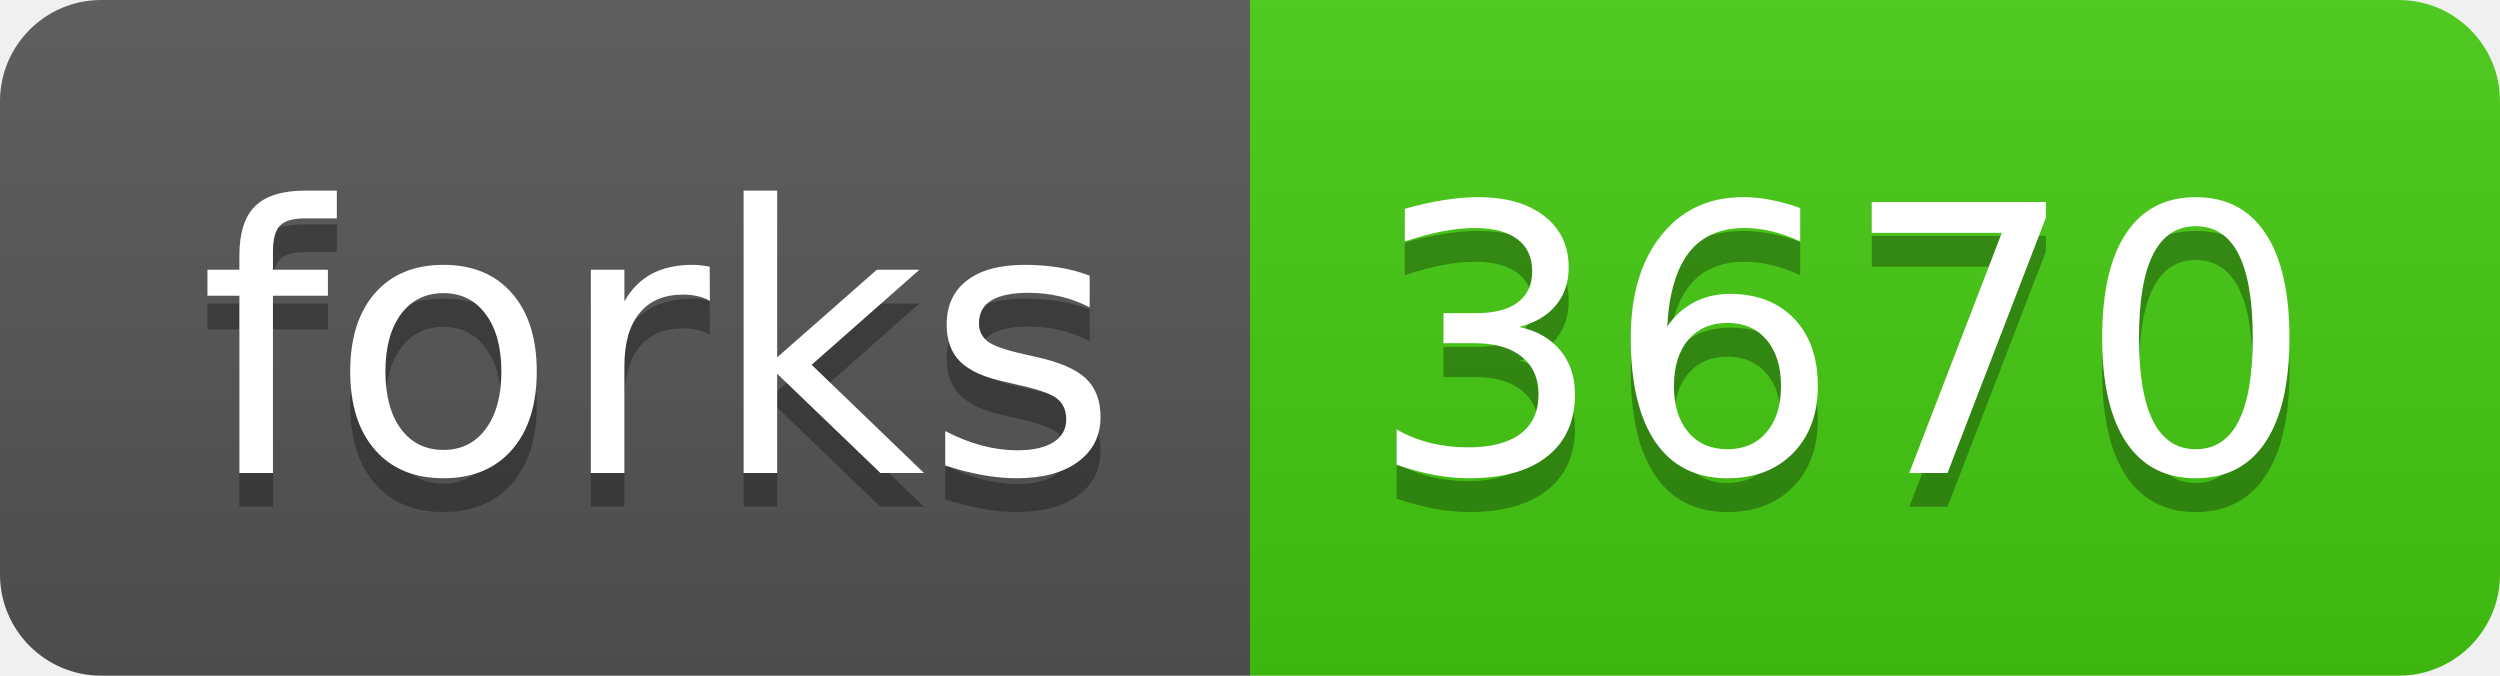
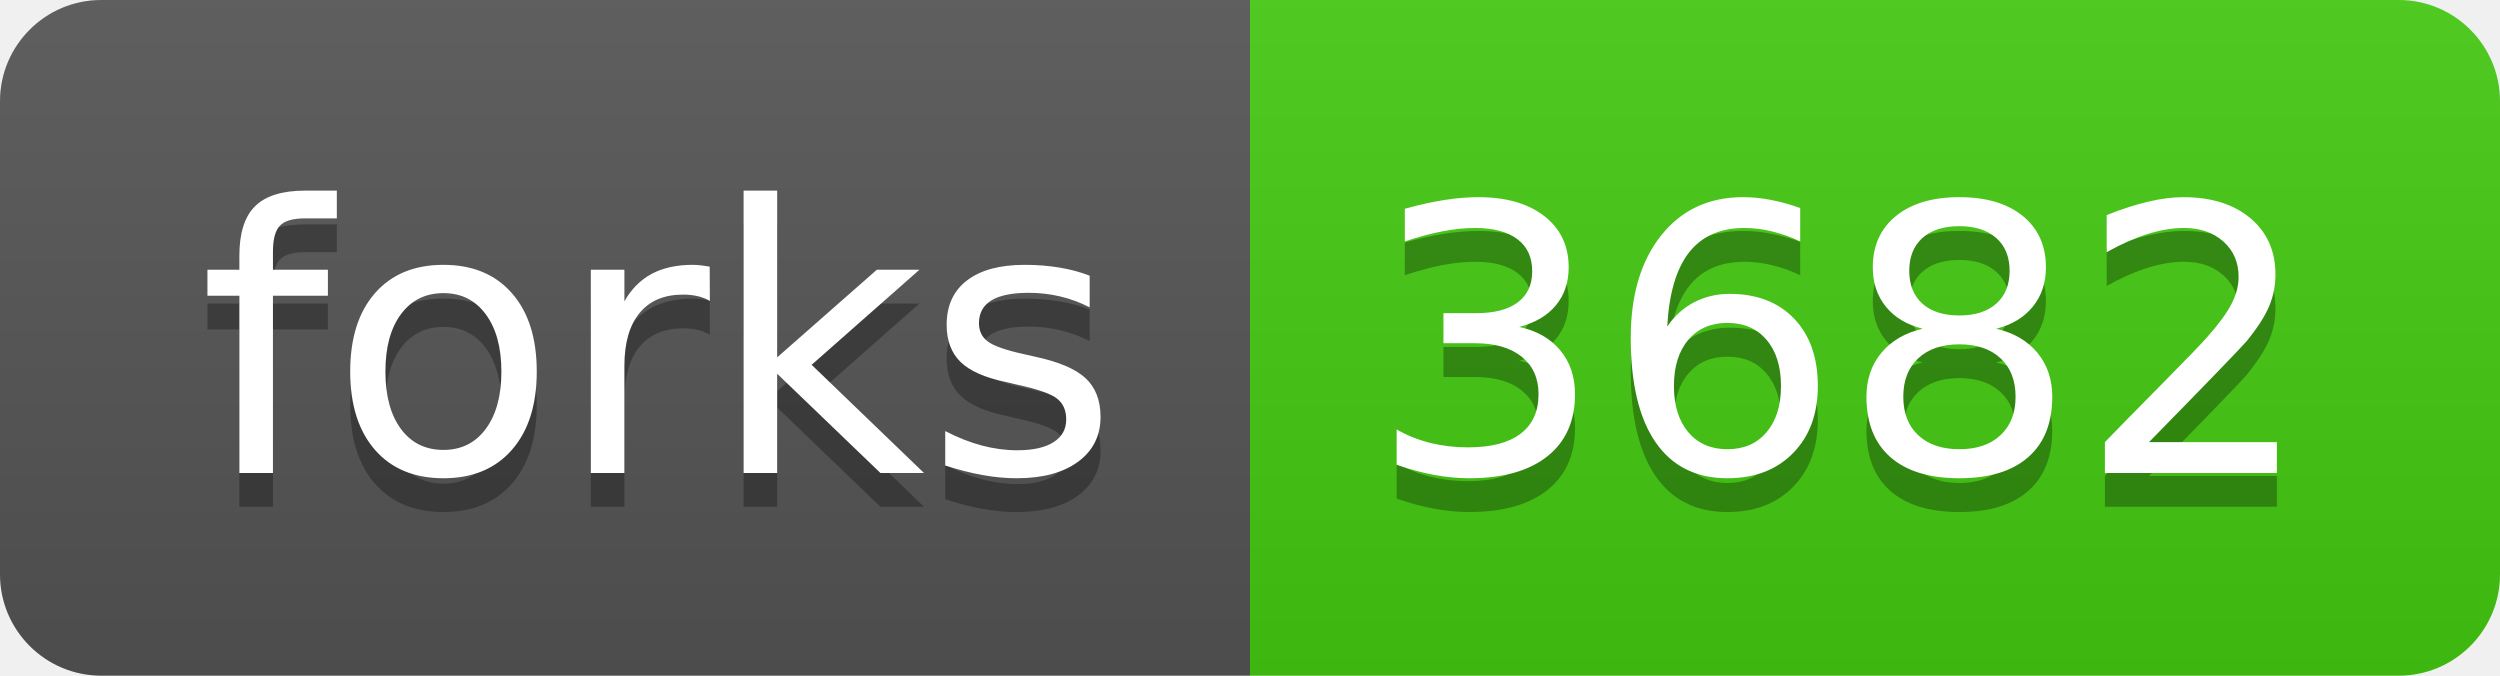
<svg xmlns="http://www.w3.org/2000/svg" width="74" height="20">
  <linearGradient id="s" x2="0" y2="100%">
    <stop offset="0" stop-color="#bbb" stop-opacity=".1" />
    <stop offset="1" stop-opacity=".1" />
  </linearGradient>
  <clipPath id="r">
    <rect width="74" height="20" rx="3" fill="#fff" />
  </clipPath>
  <g clip-path="url(#r)">
    <rect width="37" height="20" fill="#555" />
    <rect x="37" width="37" height="20" fill="#4c1" />
    <rect width="74" height="20" fill="url(#s)" />
  </g>
  <g fill="#fff" text-anchor="middle" font-family="DejaVu Sans,Verdana,Geneva,sans-serif" font-size="110">
    <text x="195" y="150" fill="#010101" fill-opacity=".3" transform="scale(.1)" textLength="270">forks</text>
    <text x="195" y="140" transform="scale(.1)" textLength="270">forks</text>
-     <text x="545" y="150" fill="#010101" fill-opacity=".3" transform="scale(.1)" textLength="270">3670</text>
-     <text x="545" y="140" transform="scale(.1)" textLength="270">3670</text>
+     <text x="545" y="150" fill="#010101" fill-opacity=".3" transform="scale(.1)" textLength="270">3682</text>
+     <text x="545" y="140" transform="scale(.1)" textLength="270">3682</text>
  </g>
</svg>
